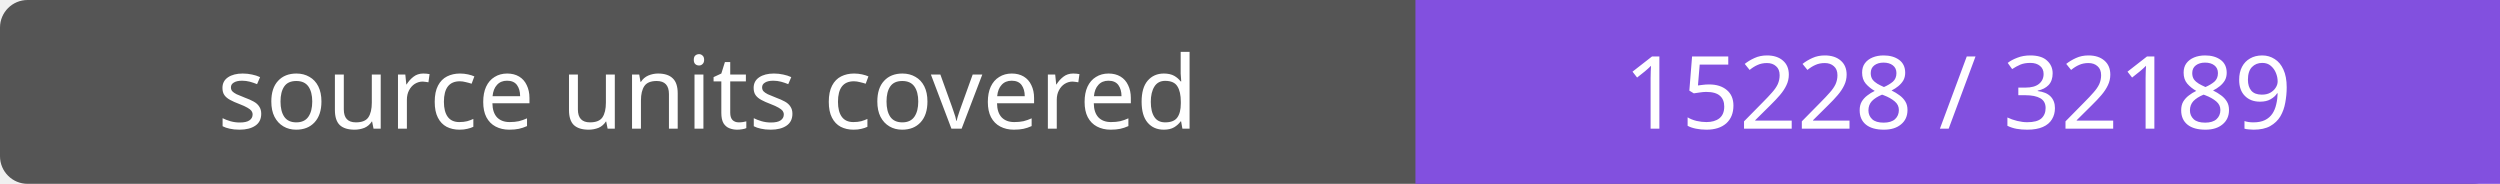
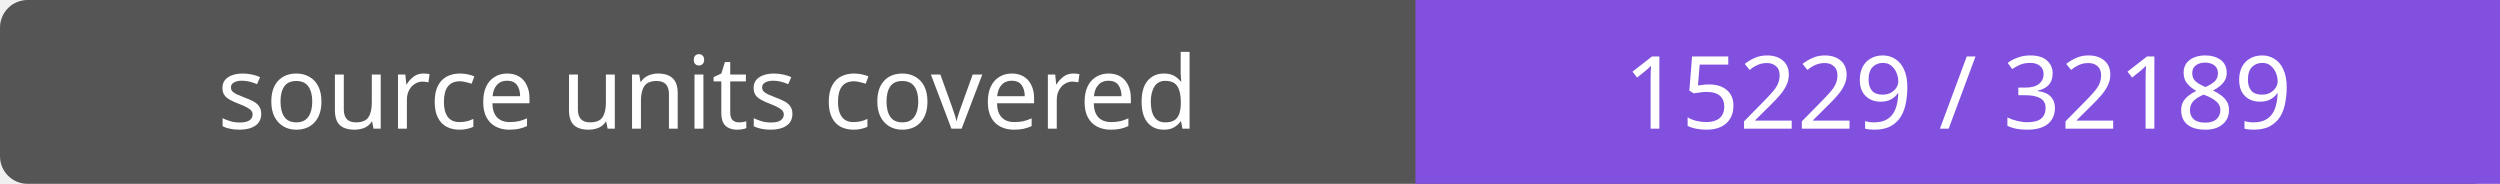
- <svg xmlns="http://www.w3.org/2000/svg" width="272" height="20" role="img" aria-label="source units covered: 15228 / 32189">
+ <svg xmlns="http://www.w3.org/2000/svg" width="272" height="20" role="img" aria-label="source units covered: 15229 / 32189">
  <rect width="272" height="20" rx="3" fill="#555" />
  <path fill="#8250df" d="M154 0h118v20H154z" />
  <g fill="#fff" text-anchor="middle" font-family="Verdana,sans-serif" font-size="11">
    <text x="77.0" y="14">source units covered</text>
-     <text x="213.0" y="14">15228 / 32189</text>
+     <text x="213.0" y="14">15229 / 32189</text>
  </g>
</svg>
